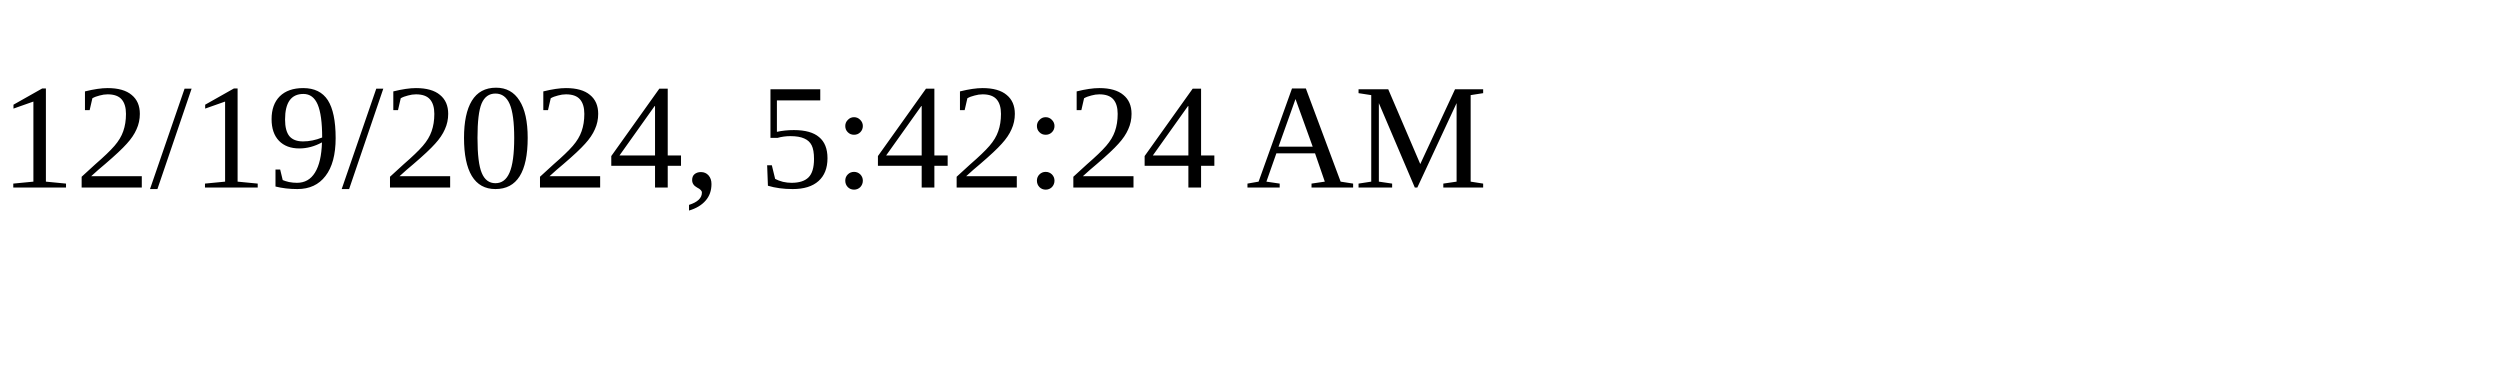
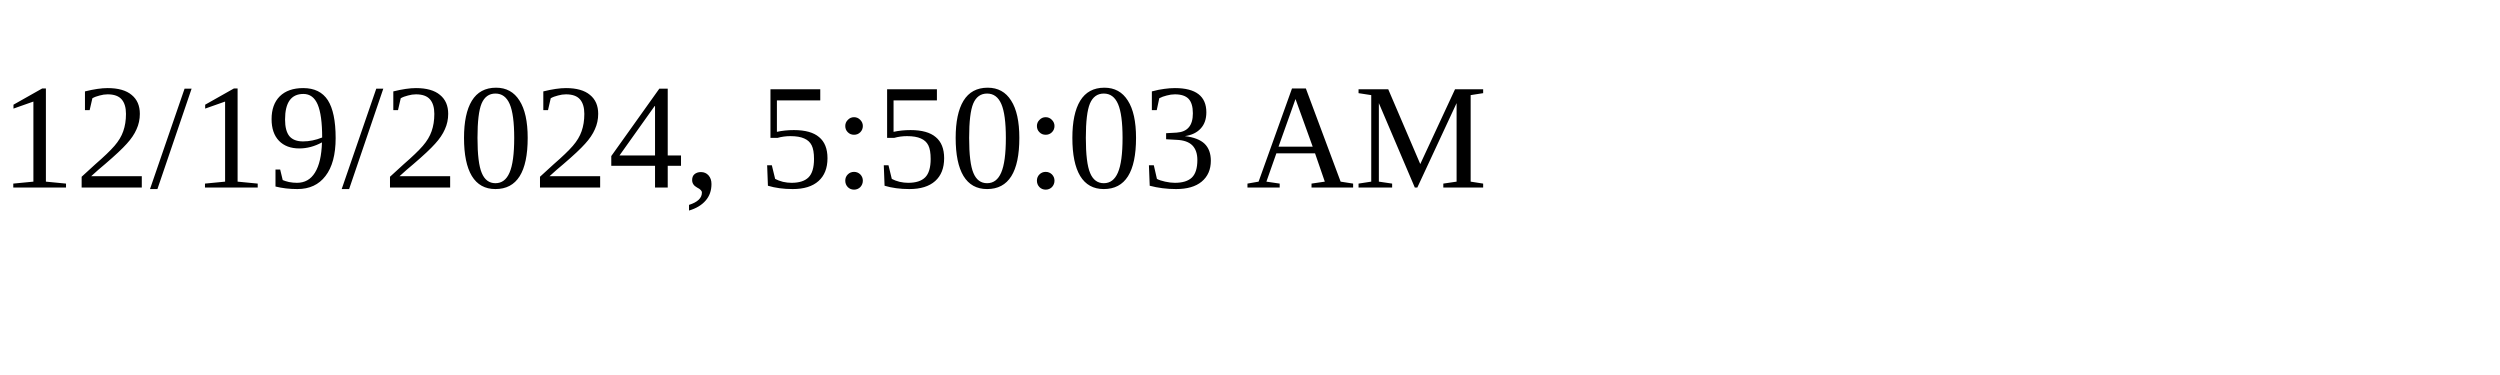
<svg xmlns="http://www.w3.org/2000/svg" height="30" width="200">
-   <text x="0" y="15">12/19/2024, 5:42:24 AM</text>
+   <text x="0" y="15">12/19/2024, 5:50:03 AM</text>
</svg>
